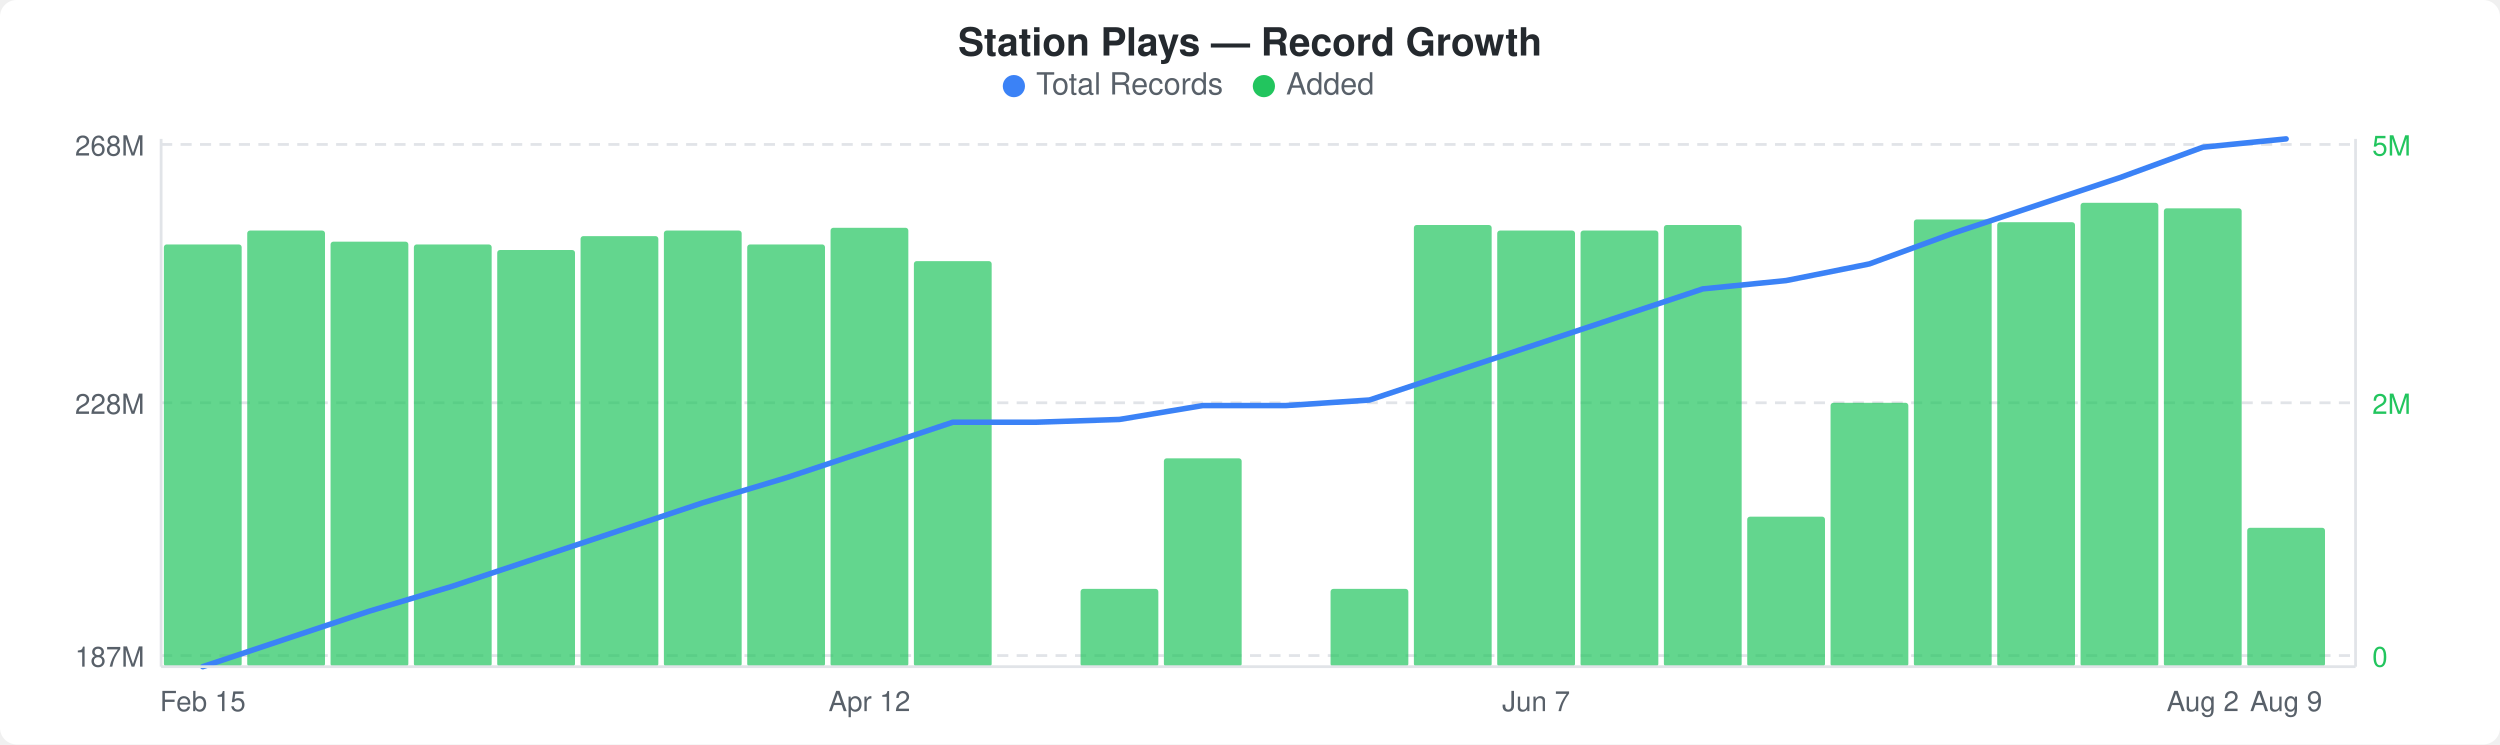
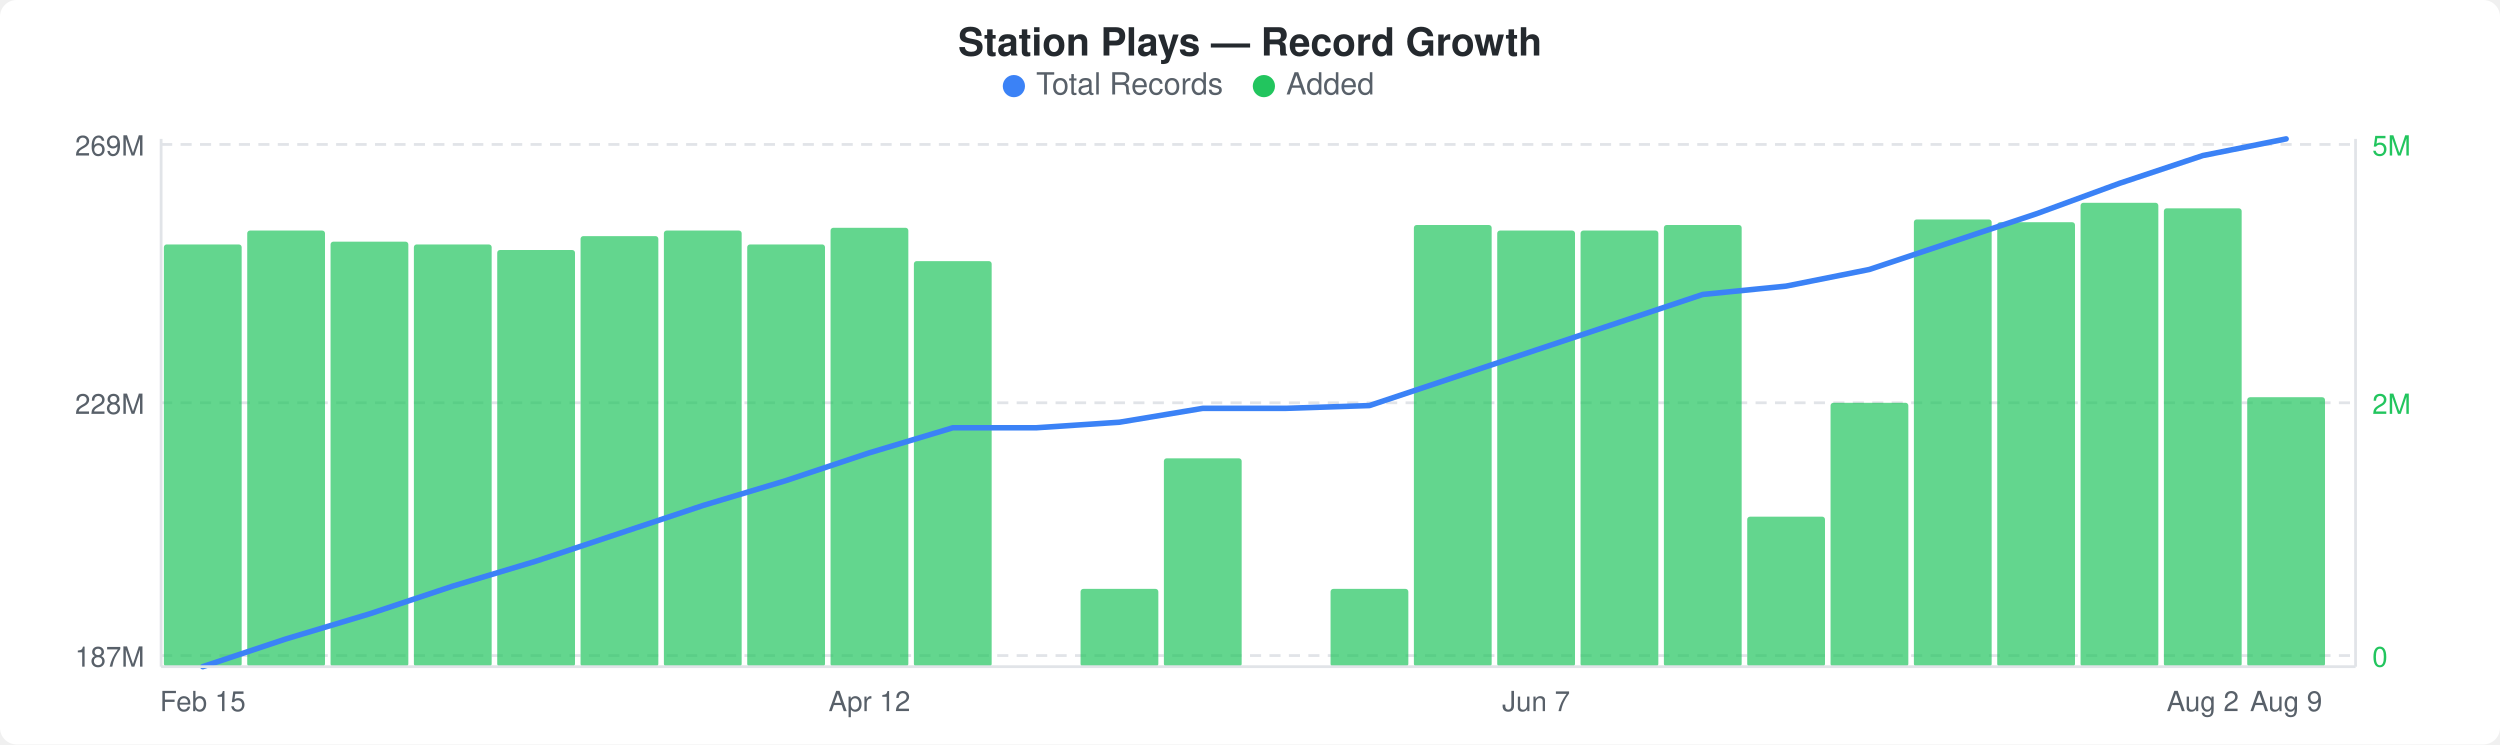
<svg xmlns="http://www.w3.org/2000/svg" width="900" height="268" viewBox="0 0 900 268">
  <rect width="900" height="268" fill="#ffffff" rx="6" ry="6" />
  <text x="450" y="20" text-anchor="middle" font-family="-apple-system, BlinkMacSystemFont, &quot;Segoe UI&quot;, Helvetica, Arial, sans-serif" font-size="14" font-weight="600" fill="#24292e">Station Plays — Record Growth</text>
  <circle cx="365" cy="31" r="4" fill="#3b82f6" />
  <text x="373" y="34" font-family="-apple-system, BlinkMacSystemFont, &quot;Segoe UI&quot;, Helvetica, Arial, sans-serif" font-size="11" fill="#586069">Total Records</text>
  <circle cx="455" cy="31" r="4" fill="#22c55e" />
  <text x="463" y="34" font-family="-apple-system, BlinkMacSystemFont, &quot;Segoe UI&quot;, Helvetica, Arial, sans-serif" font-size="11" fill="#586069">Added</text>
  <line x1="58" y1="52" x2="848" y2="52" stroke="#e1e4e8" stroke-width="1" stroke-dasharray="4,3" />
  <line x1="58" y1="145" x2="848" y2="145" stroke="#e1e4e8" stroke-width="1" stroke-dasharray="4,3" />
  <line x1="58" y1="236" x2="848" y2="236" stroke="#e1e4e8" stroke-width="1" stroke-dasharray="4,3" />
  <rect x="59" y="88" width="28" height="152" rx="1" fill="#22c55eb3" />
  <rect x="89" y="83" width="28" height="157" rx="1" fill="#22c55eb3" />
  <rect x="119" y="87" width="28" height="153" rx="1" fill="#22c55eb3" />
  <rect x="149" y="88" width="28" height="152" rx="1" fill="#22c55eb3" />
  <rect x="179" y="90" width="28" height="150" rx="1" fill="#22c55eb3" />
  <rect x="209" y="85" width="28" height="155" rx="1" fill="#22c55eb3" />
  <rect x="239" y="83" width="28" height="157" rx="1" fill="#22c55eb3" />
  <rect x="269" y="88" width="28" height="152" rx="1" fill="#22c55eb3" />
  <rect x="299" y="82" width="28" height="158" rx="1" fill="#22c55eb3" />
  <rect x="329" y="94" width="28" height="146" rx="1" fill="#22c55eb3" />
  <rect x="389" y="212" width="28" height="28" rx="1" fill="#22c55eb3" />
  <rect x="419" y="165" width="28" height="75" rx="1" fill="#22c55eb3" />
  <rect x="479" y="212" width="28" height="28" rx="1" fill="#22c55eb3" />
  <rect x="509" y="81" width="28" height="159" rx="1" fill="#22c55eb3" />
  <rect x="539" y="83" width="28" height="157" rx="1" fill="#22c55eb3" />
  <rect x="569" y="83" width="28" height="157" rx="1" fill="#22c55eb3" />
  <rect x="599" y="81" width="28" height="159" rx="1" fill="#22c55eb3" />
  <rect x="629" y="186" width="28" height="54" rx="1" fill="#22c55eb3" />
  <rect x="659" y="145" width="28" height="95" rx="1" fill="#22c55eb3" />
  <rect x="689" y="79" width="28" height="161" rx="1" fill="#22c55eb3" />
  <rect x="719" y="80" width="28" height="160" rx="1" fill="#22c55eb3" />
  <rect x="749" y="73" width="28" height="167" rx="1" fill="#22c55eb3" />
  <rect x="779" y="75" width="28" height="165" rx="1" fill="#22c55eb3" />
-   <rect x="809" y="190" width="28" height="50" rx="1" fill="#22c55eb3" />
-   <polyline points="73,240 103,230 133,220 163,211 193,201 223,191 253,181 283,172 313,162 343,152 373,152 403,151 433,146 463,146 493,144 523,134 553,124 583,114 613,104 643,101 673,95 703,84 733,74 763,64 793,53 823,50" fill="none" stroke="#3b82f6" stroke-width="2" stroke-linejoin="round" stroke-linecap="round" />
-   <text x="52" y="56" text-anchor="end" font-family="-apple-system, BlinkMacSystemFont, &quot;Segoe UI&quot;, Helvetica, Arial, sans-serif" font-size="10" fill="#586069">268M</text>
+   <rect x="809" y="143" width="28" height="97" rx="1" fill="#22c55eb3" />
+   <polyline points="73,240 103,230 133,221 163,211 193,202 223,192 253,182 283,173 313,163 343,154 373,154 403,152 433,147 463,147 493,146 523,136 553,126 583,116 613,106 643,103 673,97 703,87 733,77 763,66 793,56 823,50" fill="none" stroke="#3b82f6" stroke-width="2" stroke-linejoin="round" stroke-linecap="round" />
+   <text x="52" y="56" text-anchor="end" font-family="-apple-system, BlinkMacSystemFont, &quot;Segoe UI&quot;, Helvetica, Arial, sans-serif" font-size="10" fill="#586069">269M</text>
  <text x="52" y="149" text-anchor="end" font-family="-apple-system, BlinkMacSystemFont, &quot;Segoe UI&quot;, Helvetica, Arial, sans-serif" font-size="10" fill="#586069">228M</text>
  <text x="52" y="240" text-anchor="end" font-family="-apple-system, BlinkMacSystemFont, &quot;Segoe UI&quot;, Helvetica, Arial, sans-serif" font-size="10" fill="#586069">187M</text>
  <text x="854" y="56" text-anchor="start" font-family="-apple-system, BlinkMacSystemFont, &quot;Segoe UI&quot;, Helvetica, Arial, sans-serif" font-size="10" fill="#22c55e">5M</text>
  <text x="854" y="149" text-anchor="start" font-family="-apple-system, BlinkMacSystemFont, &quot;Segoe UI&quot;, Helvetica, Arial, sans-serif" font-size="10" fill="#22c55e">2M</text>
  <text x="854" y="240" text-anchor="start" font-family="-apple-system, BlinkMacSystemFont, &quot;Segoe UI&quot;, Helvetica, Arial, sans-serif" font-size="10" fill="#22c55e">0</text>
  <line x1="58" y1="50" x2="58" y2="240" stroke="#e1e4e8" stroke-width="1" />
  <line x1="58" y1="240" x2="848" y2="240" stroke="#e1e4e8" stroke-width="1" />
  <line x1="848" y1="50" x2="848" y2="240" stroke="#e1e4e8" stroke-width="1" />
  <text x="73" y="256" text-anchor="middle" font-family="-apple-system, BlinkMacSystemFont, &quot;Segoe UI&quot;, Helvetica, Arial, sans-serif" font-size="10" fill="#586069">Feb 15</text>
  <text x="313" y="256" text-anchor="middle" font-family="-apple-system, BlinkMacSystemFont, &quot;Segoe UI&quot;, Helvetica, Arial, sans-serif" font-size="10" fill="#586069">Apr 12</text>
  <text x="553" y="256" text-anchor="middle" font-family="-apple-system, BlinkMacSystemFont, &quot;Segoe UI&quot;, Helvetica, Arial, sans-serif" font-size="10" fill="#586069">Jun 7</text>
  <text x="793" y="256" text-anchor="middle" font-family="-apple-system, BlinkMacSystemFont, &quot;Segoe UI&quot;, Helvetica, Arial, sans-serif" font-size="10" fill="#586069">Aug 2</text>
  <text x="823" y="256" text-anchor="middle" font-family="-apple-system, BlinkMacSystemFont, &quot;Segoe UI&quot;, Helvetica, Arial, sans-serif" font-size="10" fill="#586069">Aug 9</text>
</svg>
